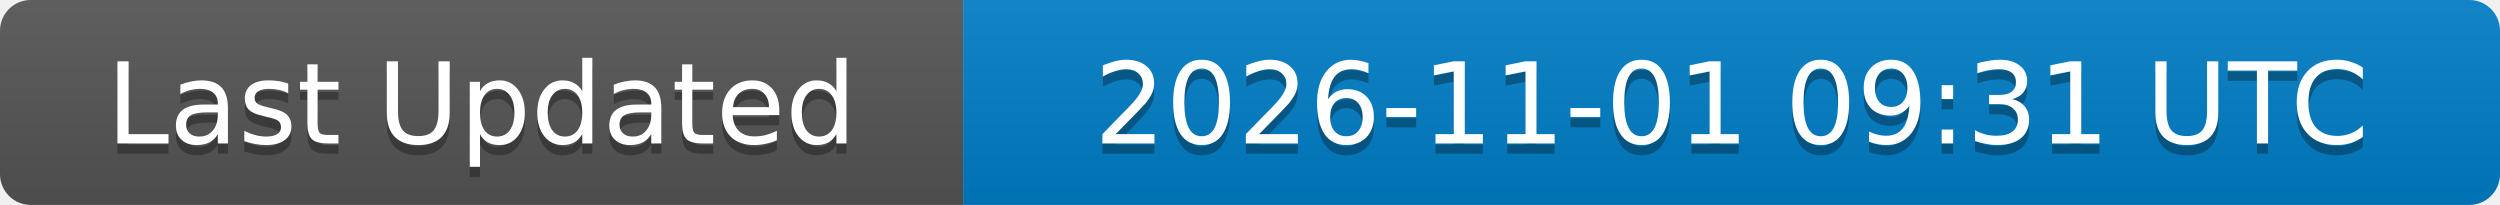
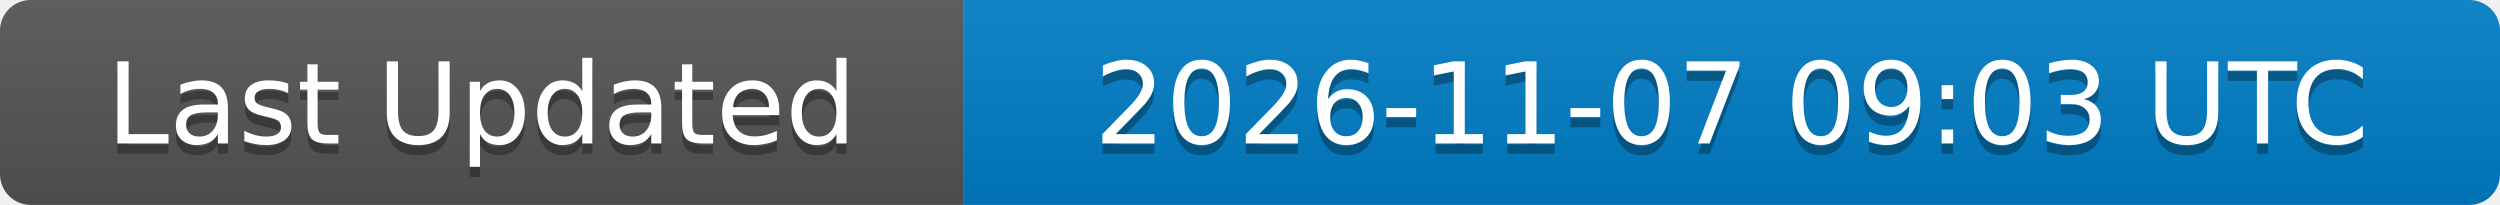
<svg xmlns="http://www.w3.org/2000/svg" width="244" height="20">
  <linearGradient id="b" x2="0" y2="100%">
    <stop offset="0" stop-color="#bbb" stop-opacity=".1" />
    <stop offset="1" stop-opacity=".1" />
  </linearGradient>
  <clipPath id="a">
    <rect width="244" height="20" rx="3" fill="#fff" />
  </clipPath>
  <g clip-path="url(#a)">
    <rect width="94" height="20" fill="#555" />
    <rect x="94" width="150" height="20" fill="#007ec6" />
    <rect width="244" height="20" fill="url(#b)" />
  </g>
  <g fill="#fff" text-anchor="middle" font-family="DejaVu Sans,Verdana,Geneva,sans-serif" font-size="11">
    <text x="47" y="15" fill="#010101" fill-opacity=".3">Last Updated</text>
    <text x="47" y="14">Last Updated</text>
-     <text x="169" y="15" fill="#010101" fill-opacity=".3">2026-11-01 09:31 UTC</text>
-     <text x="169" y="14">2026-11-01 09:31 UTC</text>
+     <text x="169" y="15" fill="#010101" fill-opacity=".3">2026-11-07 09:03 UTC</text>
+     <text x="169" y="14">2026-11-07 09:03 UTC</text>
  </g>
</svg>
